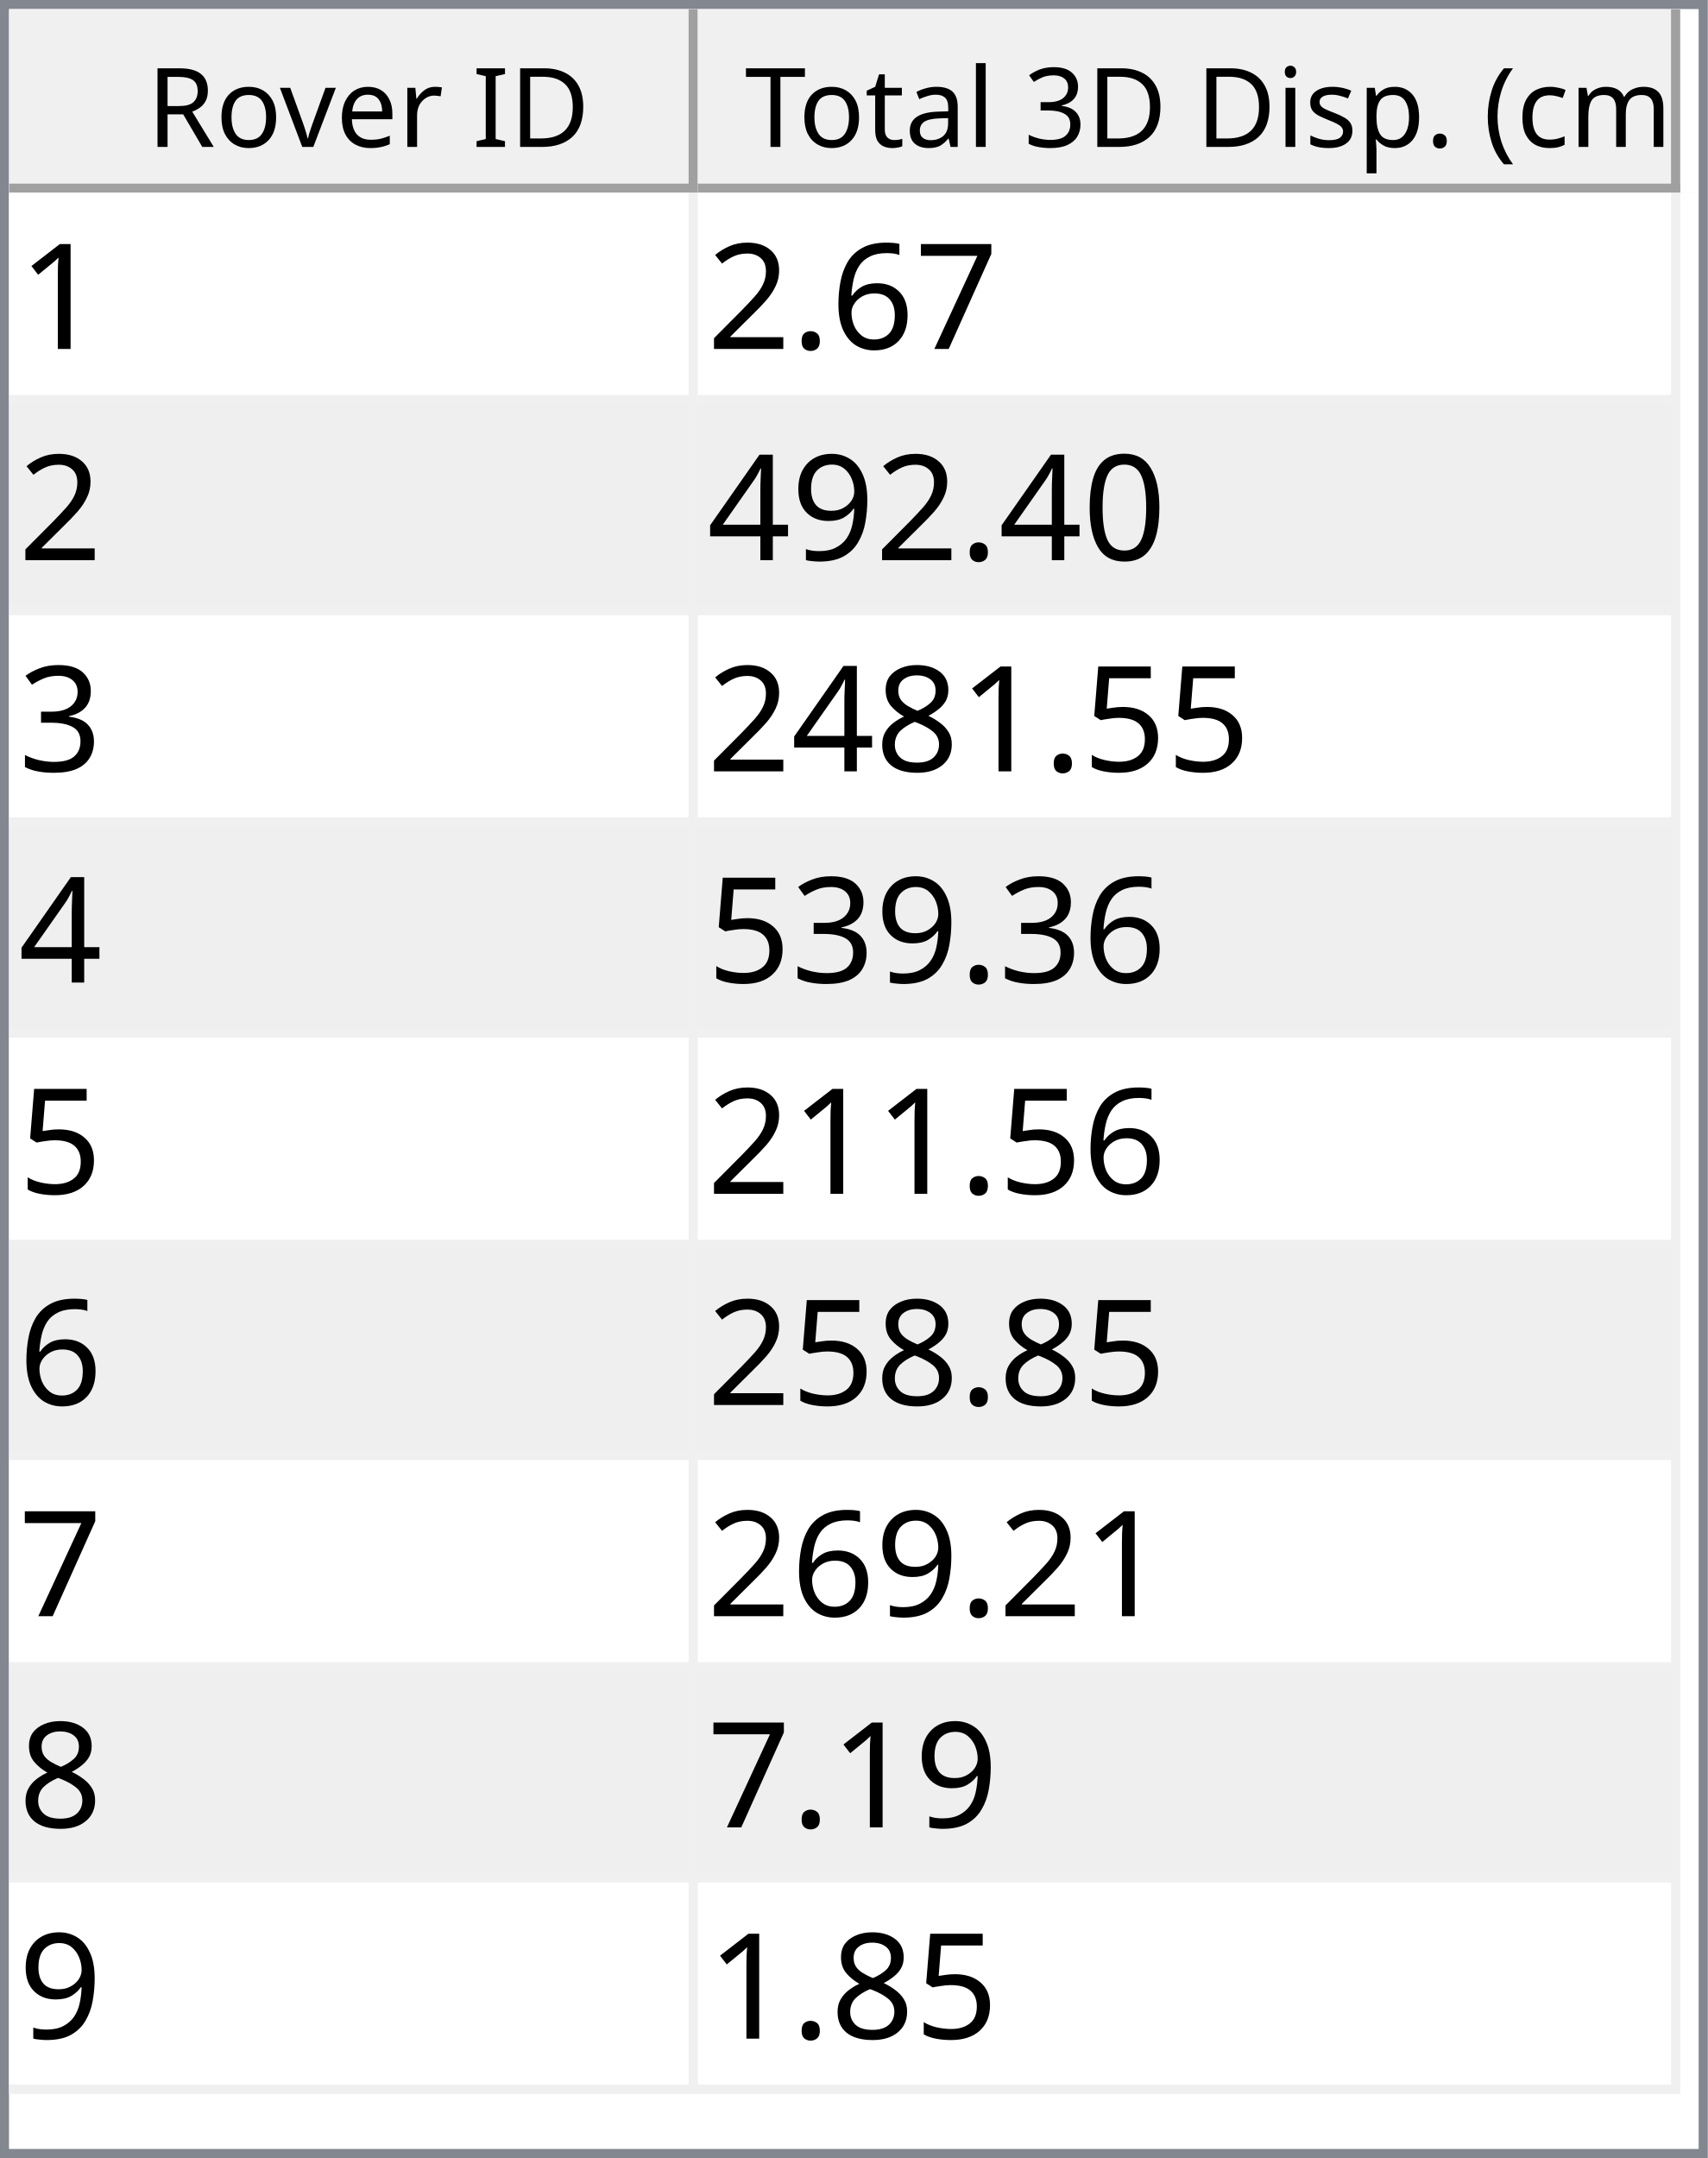
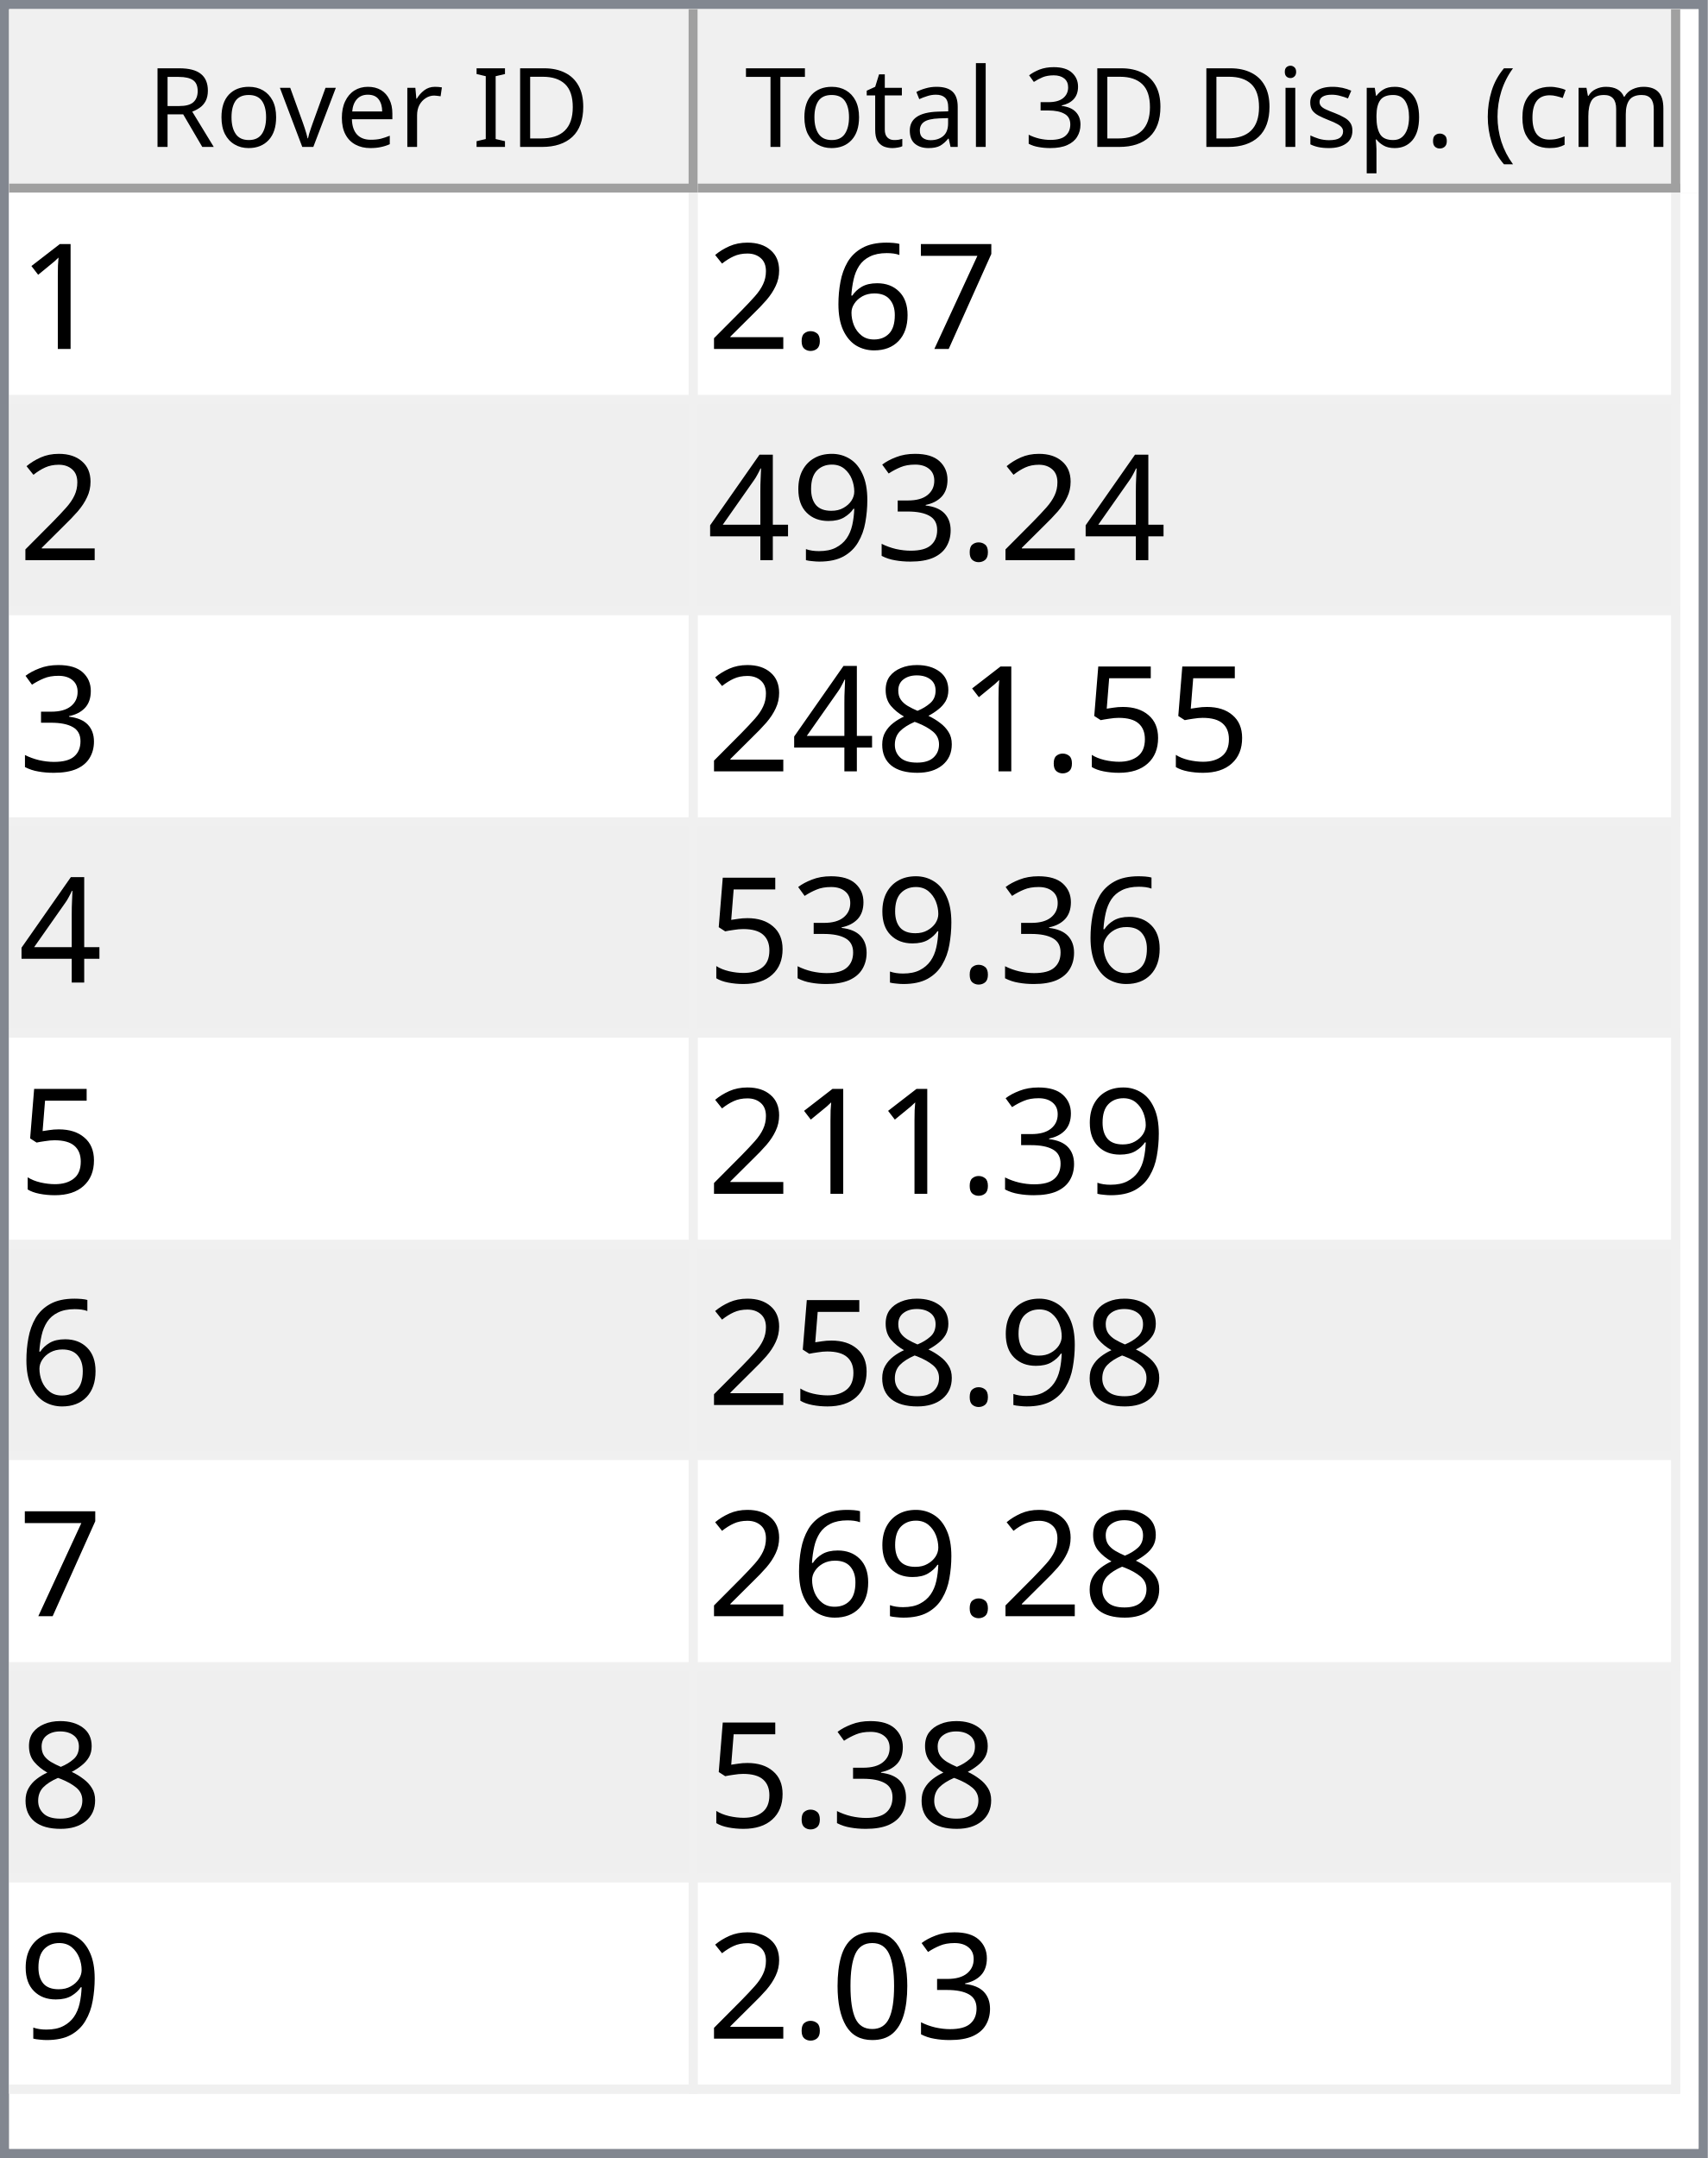
<svg xmlns="http://www.w3.org/2000/svg" style="fill-opacity:1; color-rendering:auto; color-interpolation:auto; text-rendering:auto; stroke:black; stroke-linecap:square; stroke-miterlimit:10; shape-rendering:auto; stroke-opacity:1; fill:black; stroke-dasharray:none; font-weight:normal; stroke-width:1; font-family:'Dialog'; font-style:normal; stroke-linejoin:miter; font-size:12px; stroke-dashoffset:0; image-rendering:auto;" width="186" height="235">
  <defs id="genericDefs" />
  <g>
    <defs id="defs1">
      <clipPath clipPathUnits="userSpaceOnUse" id="clipPath1">
        <path d="M0 0 L186 0 L186 235 L0 235 L0 0 Z" />
      </clipPath>
      <clipPath clipPathUnits="userSpaceOnUse" id="clipPath2">
        <path d="M0 0 L0 235 L186 235 L186 0 Z" />
      </clipPath>
      <clipPath clipPathUnits="userSpaceOnUse" id="clipPath3">
        <path d="M0 0 L0 20 L184 20 L184 0 Z" />
      </clipPath>
      <clipPath clipPathUnits="userSpaceOnUse" id="clipPath4">
        <path d="M0 0 L0 20 L75 20 L75 0 Z" />
      </clipPath>
      <clipPath clipPathUnits="userSpaceOnUse" id="clipPath5">
        <path d="M1 1 L1 19 L74 19 L74 1 Z" />
      </clipPath>
      <clipPath clipPathUnits="userSpaceOnUse" id="clipPath6">
        <path d="M0 0 L0 18 L73 18 L73 0 Z" />
      </clipPath>
      <clipPath clipPathUnits="userSpaceOnUse" id="clipPath7">
        <path d="M-0.5 -0.5 L-0.5 19.5 L74.5 19.5 L74.5 -0.5 Z" />
      </clipPath>
      <clipPath clipPathUnits="userSpaceOnUse" id="clipPath8">
        <path d="M0 0 L0 20 L107 20 L107 0 Z" />
      </clipPath>
      <clipPath clipPathUnits="userSpaceOnUse" id="clipPath9">
        <path d="M1 1 L1 19 L106 19 L106 1 Z" />
      </clipPath>
      <clipPath clipPathUnits="userSpaceOnUse" id="clipPath10">
        <path d="M0 0 L0 18 L105 18 L105 0 Z" />
      </clipPath>
      <clipPath clipPathUnits="userSpaceOnUse" id="clipPath11">
        <path d="M-0.5 -0.5 L-0.5 19.5 L106.5 19.5 L106.5 -0.5 Z" />
      </clipPath>
      <clipPath clipPathUnits="userSpaceOnUse" id="clipPath12">
        <path d="M0 0 L0 213 L184 213 L184 0 Z" />
      </clipPath>
      <clipPath clipPathUnits="userSpaceOnUse" id="clipPath13">
        <path d="M0 0 L0 207 L182 207 L182 0 Z" />
      </clipPath>
      <clipPath clipPathUnits="userSpaceOnUse" id="clipPath14">
        <path d="M-0.5 -0.5 L-0.5 206.5 L181.5 206.5 L181.5 -0.5 Z" />
      </clipPath>
      <clipPath clipPathUnits="userSpaceOnUse" id="clipPath15">
        <path d="M0 0 L0 22 L74 22 L74 0 Z" />
      </clipPath>
      <clipPath clipPathUnits="userSpaceOnUse" id="clipPath16">
        <path d="M0 0 L0 22 L106 22 L106 0 Z" />
      </clipPath>
      <font horiz-adv-x="64.551" id="font1">
        <font-face ascent="107.91" descent="25.098" units-per-em="100" style="font-style:normal; font-family:Segoe UI; font-weight:normal;" />
        <missing-glyph horiz-adv-x="64.551" d="M8.109 0 L8.109 68.266 L56.453 68.266 L56.453 0 L8.109 0 ZM15.328 7.234 L49.219 7.234 L49.219 61.031 L15.328 61.031 L15.328 7.234 Z" />
        <glyph unicode="D" horiz-adv-x="70.117" d="M9.188 0 L9.188 70.016 L28.516 70.016 Q65.531 70.016 65.531 35.891 Q65.531 19.672 55.25 9.836 Q44.969 0 27.734 0 L9.188 0 ZM17.391 62.594 L17.391 7.422 L27.828 7.422 Q41.609 7.422 49.273 14.797 Q56.938 22.172 56.938 35.688 Q56.938 62.594 28.328 62.594 L17.391 62.594 Z" />
        <glyph unicode="I" horiz-adv-x="26.611" d="M17.391 0 L9.188 0 L9.188 70.016 L17.391 70.016 L17.391 0 Z" />
        <glyph unicode=" " horiz-adv-x="27.393" d="" />
        <glyph unicode="r" horiz-adv-x="34.766" d="M34.188 41.891 Q32.078 43.5 28.125 43.5 Q23 43.5 19.555 38.672 Q16.109 33.844 16.109 25.484 L16.109 0 L8.109 0 L8.109 50 L16.109 50 L16.109 39.703 L16.312 39.703 Q18.016 44.969 21.531 47.922 Q25.047 50.875 29.391 50.875 Q32.516 50.875 34.188 50.203 L34.188 41.891 Z" />
        <glyph unicode="e" horiz-adv-x="52.295" d="M48.297 23 L12.984 23 Q13.188 14.656 17.484 10.109 Q21.781 5.562 29.297 5.562 Q37.75 5.562 44.828 11.141 L44.828 3.609 Q38.234 -1.172 27.391 -1.172 Q16.797 -1.172 10.742 5.641 Q4.688 12.453 4.688 24.812 Q4.688 36.469 11.305 43.82 Q17.922 51.172 27.734 51.172 Q37.547 51.172 42.922 44.828 Q48.297 38.484 48.297 27.203 L48.297 23 ZM40.094 29.781 Q40.047 36.719 36.75 40.578 Q33.453 44.438 27.594 44.438 Q21.922 44.438 17.969 40.383 Q14.016 36.328 13.094 29.781 L40.094 29.781 Z" />
        <glyph unicode="v" horiz-adv-x="47.9" d="M47.406 50 L27.484 0 L19.625 0 L0.688 50 L9.469 50 L22.172 13.672 Q23.578 9.672 23.922 6.688 L24.125 6.688 Q24.609 10.453 25.688 13.484 L38.969 50 L47.406 50 Z" />
        <glyph unicode="o" horiz-adv-x="58.594" d="M29 -1.172 Q17.922 -1.172 11.305 5.836 Q4.688 12.844 4.688 24.422 Q4.688 37.016 11.57 44.094 Q18.453 51.172 30.172 51.172 Q41.359 51.172 47.633 44.289 Q53.906 37.406 53.906 25.203 Q53.906 13.234 47.141 6.031 Q40.375 -1.172 29 -1.172 ZM29.594 44.438 Q21.875 44.438 17.383 39.188 Q12.891 33.938 12.891 24.703 Q12.891 15.828 17.43 10.695 Q21.969 5.562 29.594 5.562 Q37.359 5.562 41.531 10.594 Q45.703 15.625 45.703 24.906 Q45.703 34.281 41.531 39.359 Q37.359 44.438 29.594 44.438 Z" />
        <glyph unicode="R" horiz-adv-x="59.814" d="M59.375 0 L49.609 0 L37.891 19.625 Q36.281 22.359 34.766 24.289 Q33.25 26.219 31.664 27.438 Q30.078 28.656 28.25 29.219 Q26.422 29.781 24.125 29.781 L17.391 29.781 L17.391 0 L9.188 0 L9.188 70.016 L30.078 70.016 Q34.672 70.016 38.555 68.867 Q42.438 67.719 45.289 65.375 Q48.141 63.031 49.758 59.547 Q51.375 56.062 51.375 51.375 Q51.375 47.703 50.273 44.656 Q49.172 41.609 47.148 39.211 Q45.125 36.812 42.266 35.133 Q39.406 33.453 35.844 32.516 L35.844 32.328 Q37.594 31.547 38.891 30.547 Q40.188 29.547 41.359 28.18 Q42.531 26.812 43.68 25.078 Q44.828 23.344 46.234 21.047 L59.375 0 ZM17.391 62.594 L17.391 37.203 L28.516 37.203 Q31.594 37.203 34.203 38.133 Q36.812 39.062 38.719 40.797 Q40.625 42.531 41.703 45.047 Q42.781 47.562 42.781 50.688 Q42.781 56.297 39.141 59.445 Q35.5 62.594 28.609 62.594 L17.391 62.594 Z" />
        <glyph unicode=")" horiz-adv-x="30.176" d="M8.297 -15.922 L1.172 -15.922 Q16.406 2.344 16.406 26.812 Q16.406 51.469 1.078 70.016 L8.297 70.016 Q23.531 52.156 23.531 26.703 Q23.531 1.375 8.297 -15.922 Z" />
        <glyph unicode="m" horiz-adv-x="86.133" d="M79.109 0 L71.094 0 L71.094 28.719 Q71.094 37.016 68.531 40.727 Q65.969 44.438 59.906 44.438 Q54.781 44.438 51.195 39.75 Q47.609 35.062 47.609 28.516 L47.609 0 L39.594 0 L39.594 29.688 Q39.594 44.438 28.219 44.438 Q22.953 44.438 19.531 40.016 Q16.109 35.594 16.109 28.516 L16.109 0 L8.109 0 L8.109 50 L16.109 50 L16.109 42.094 L16.312 42.094 Q21.625 51.172 31.844 51.172 Q36.969 51.172 40.773 48.312 Q44.578 45.453 46 40.828 Q51.562 51.172 62.594 51.172 Q79.109 51.172 79.109 30.812 L79.109 0 Z" />
        <glyph unicode="c" horiz-adv-x="46.191" d="M42.188 2.297 Q36.422 -1.172 28.516 -1.172 Q17.828 -1.172 11.258 5.789 Q4.688 12.75 4.688 23.828 Q4.688 36.188 11.766 43.68 Q18.844 51.172 30.672 51.172 Q37.25 51.172 42.281 48.734 L42.281 40.531 Q36.719 44.438 30.375 44.438 Q22.703 44.438 17.797 38.945 Q12.891 33.453 12.891 24.516 Q12.891 15.719 17.508 10.641 Q22.125 5.562 29.891 5.562 Q36.422 5.562 42.188 9.906 L42.188 2.297 Z" />
        <glyph unicode="(" horiz-adv-x="30.176" d="M29.109 -15.922 L21.969 -15.922 Q6.844 1.375 6.844 26.703 Q6.844 52.156 21.969 70.016 L29.203 70.016 Q13.875 51.469 13.875 26.812 Q13.875 2.344 29.109 -15.922 Z" />
        <glyph unicode="." horiz-adv-x="21.68" d="M10.891 -1.078 Q8.641 -1.078 7.055 0.539 Q5.469 2.156 5.469 4.391 Q5.469 6.641 7.055 8.273 Q8.641 9.906 10.891 9.906 Q13.188 9.906 14.797 8.273 Q16.406 6.641 16.406 4.391 Q16.406 2.156 14.797 0.539 Q13.188 -1.078 10.891 -1.078 Z" />
        <glyph unicode="p" horiz-adv-x="58.789" d="M16.312 7.234 L16.109 7.234 L16.109 -23 L8.109 -23 L8.109 50 L16.109 50 L16.109 41.219 L16.312 41.219 Q22.219 51.172 33.594 51.172 Q43.266 51.172 48.688 44.461 Q54.109 37.75 54.109 26.469 Q54.109 13.922 48 6.375 Q41.891 -1.172 31.297 -1.172 Q21.578 -1.172 16.312 7.234 ZM16.109 27.391 L16.109 20.406 Q16.109 14.203 20.141 9.883 Q24.172 5.562 30.375 5.562 Q37.641 5.562 41.773 11.133 Q45.906 16.703 45.906 26.609 Q45.906 34.969 42.047 39.703 Q38.188 44.438 31.594 44.438 Q24.609 44.438 20.359 39.578 Q16.109 34.719 16.109 27.391 Z" />
        <glyph unicode="s" horiz-adv-x="42.432" d="M5.078 1.812 L5.078 10.406 Q11.625 5.562 19.484 5.562 Q30.031 5.562 30.031 12.594 Q30.031 14.594 29.125 15.992 Q28.219 17.391 26.68 18.461 Q25.141 19.531 23.07 20.383 Q21 21.234 18.609 22.172 Q15.281 23.484 12.766 24.828 Q10.25 26.172 8.57 27.859 Q6.891 29.547 6.031 31.695 Q5.172 33.844 5.172 36.719 Q5.172 40.234 6.789 42.945 Q8.406 45.656 11.086 47.484 Q13.766 49.312 17.211 50.242 Q20.656 51.172 24.312 51.172 Q30.812 51.172 35.938 48.922 L35.938 40.828 Q30.422 44.438 23.25 44.438 Q21 44.438 19.195 43.922 Q17.391 43.406 16.094 42.477 Q14.797 41.547 14.086 40.258 Q13.375 38.969 13.375 37.406 Q13.375 35.453 14.086 34.133 Q14.797 32.812 16.164 31.789 Q17.531 30.766 19.484 29.938 Q21.438 29.109 23.922 28.125 Q27.25 26.859 29.883 25.516 Q32.516 24.172 34.375 22.484 Q36.234 20.797 37.234 18.602 Q38.234 16.406 38.234 13.375 Q38.234 9.672 36.602 6.938 Q34.969 4.203 32.234 2.398 Q29.5 0.594 25.93 -0.289 Q22.359 -1.172 18.453 -1.172 Q10.75 -1.172 5.078 1.812 Z" />
        <glyph unicode="i" horiz-adv-x="24.219" d="M12.203 62.703 Q10.062 62.703 8.547 64.164 Q7.031 65.625 7.031 67.875 Q7.031 70.125 8.547 71.609 Q10.062 73.094 12.203 73.094 Q14.406 73.094 15.945 71.609 Q17.484 70.125 17.484 67.875 Q17.484 65.719 15.945 64.211 Q14.406 62.703 12.203 62.703 ZM16.109 0 L8.109 0 L8.109 50 L16.109 50 L16.109 0 Z" />
        <glyph unicode="3" horiz-adv-x="53.906" d="M46.531 19.828 Q46.531 15.094 44.75 11.211 Q42.969 7.328 39.719 4.57 Q36.469 1.812 31.93 0.297 Q27.391 -1.219 21.922 -1.219 Q11.922 -1.219 6 2.594 L6 11.188 Q13.094 5.609 22.219 5.609 Q25.875 5.609 28.828 6.539 Q31.781 7.469 33.906 9.227 Q36.031 10.984 37.18 13.477 Q38.328 15.969 38.328 19.094 Q38.328 32.812 18.797 32.812 L12.984 32.812 L12.984 39.594 L18.5 39.594 Q35.797 39.594 35.797 52.484 Q35.797 64.406 22.609 64.406 Q15.188 64.406 8.688 59.422 L8.688 67.188 Q15.375 71.188 24.609 71.188 Q29 71.188 32.57 69.969 Q36.141 68.75 38.68 66.555 Q41.219 64.359 42.609 61.281 Q44 58.203 44 54.5 Q44 40.672 30.031 36.719 L30.031 36.531 Q33.594 36.141 36.625 34.797 Q39.656 33.453 41.852 31.305 Q44.047 29.156 45.289 26.25 Q46.531 23.344 46.531 19.828 Z" />
        <glyph unicode="l" horiz-adv-x="24.219" d="M16.109 0 L8.109 0 L8.109 74.031 L16.109 74.031 L16.109 0 Z" />
        <glyph unicode="a" horiz-adv-x="50.879" d="M43.891 0 L35.891 0 L35.891 7.812 L35.688 7.812 Q30.469 -1.172 20.312 -1.172 Q12.844 -1.172 8.617 2.781 Q4.391 6.734 4.391 13.281 Q4.391 27.297 20.906 29.594 L35.891 31.688 Q35.891 44.438 25.594 44.438 Q16.547 44.438 9.281 38.281 L9.281 46.484 Q16.656 51.172 26.266 51.172 Q43.891 51.172 43.891 32.516 L43.891 0 ZM35.891 25.297 L23.828 23.641 Q18.266 22.859 15.43 20.875 Q12.594 18.891 12.594 13.875 Q12.594 10.203 15.211 7.883 Q17.828 5.562 22.172 5.562 Q28.125 5.562 32.008 9.742 Q35.891 13.922 35.891 20.312 L35.891 25.297 Z" />
        <glyph unicode="t" horiz-adv-x="33.887" d="M31.297 0.484 Q28.469 -1.078 23.828 -1.078 Q10.688 -1.078 10.688 13.578 L10.688 43.172 L2.094 43.172 L2.094 50 L10.688 50 L10.688 62.203 L18.703 64.797 L18.703 50 L31.297 50 L31.297 43.172 L18.703 43.172 L18.703 14.984 Q18.703 9.969 20.414 7.82 Q22.125 5.672 26.078 5.672 Q29.109 5.672 31.297 7.328 L31.297 0.484 Z" />
        <glyph unicode="T" horiz-adv-x="52.393" d="M50.594 62.594 L30.375 62.594 L30.375 0 L22.172 0 L22.172 62.594 L2 62.594 L2 70.016 L50.594 70.016 L50.594 62.594 Z" />
      </font>
      <font horiz-adv-x="75.0" id="font2">
        <font-face ascent="100.537" descent="21.973" units-per-em="100" style="font-style:normal; font-family:sans-serif; font-weight:normal;" />
        <missing-glyph horiz-adv-x="75.0" d="M12.5 0 L12.5 62.5 L62.5 62.5 L62.5 0 L12.5 0 ZM14.062 1.562 L60.938 1.562 L60.938 60.938 L14.062 60.938 L14.062 1.562 Z" />
        <glyph unicode="1" horiz-adv-x="55.615" d="M37.25 0 L28.469 0 L28.469 56 Q25.297 52.984 20.141 49.953 Q14.984 46.922 10.891 45.406 L10.891 53.906 Q18.266 57.375 23.781 62.305 Q29.297 67.234 31.594 71.875 L37.25 71.875 L37.25 0 Z" />
        <glyph unicode="7" horiz-adv-x="55.615" d="M4.734 62.203 L4.734 70.656 L51.078 70.656 L51.078 63.812 Q44.234 56.547 37.523 44.484 Q30.812 32.422 27.156 19.672 Q24.516 10.688 23.781 0 L14.75 0 Q14.891 8.453 18.062 20.414 Q21.234 32.375 27.172 43.484 Q33.109 54.594 39.797 62.203 L4.734 62.203 Z" />
        <glyph unicode="6" horiz-adv-x="55.615" d="M49.75 54.047 L41.016 53.375 Q39.844 58.547 37.703 60.891 Q34.125 64.656 28.906 64.656 Q24.703 64.656 21.531 62.312 Q17.391 59.281 14.992 53.469 Q12.594 47.656 12.5 36.922 Q15.672 41.75 20.266 44.094 Q24.859 46.438 29.891 46.438 Q38.672 46.438 44.852 39.969 Q51.031 33.5 51.031 23.25 Q51.031 16.5 48.125 10.719 Q45.219 4.938 40.141 1.859 Q35.062 -1.219 28.609 -1.219 Q17.625 -1.219 10.695 6.859 Q3.766 14.938 3.766 33.5 Q3.766 54.25 11.422 63.672 Q18.109 71.875 29.438 71.875 Q37.891 71.875 43.289 67.141 Q48.688 62.406 49.75 54.047 ZM13.875 23.188 Q13.875 18.656 15.797 14.508 Q17.719 10.359 21.188 8.18 Q24.656 6 28.469 6 Q34.031 6 38.039 10.492 Q42.047 14.984 42.047 22.703 Q42.047 30.125 38.086 34.398 Q34.125 38.672 28.125 38.672 Q22.172 38.672 18.023 34.398 Q13.875 30.125 13.875 23.188 Z" />
        <glyph unicode="." horiz-adv-x="27.783" d="M9.078 0 L9.078 10.016 L19.094 10.016 L19.094 0 L9.078 0 Z" />
        <glyph unicode="2" horiz-adv-x="55.615" d="M50.344 8.453 L50.344 0 L3.031 0 Q2.938 3.172 4.047 6.109 Q5.859 10.938 9.836 15.625 Q13.812 20.312 21.344 26.469 Q33.016 36.031 37.117 41.625 Q41.219 47.219 41.219 52.203 Q41.219 57.422 37.477 61.008 Q33.734 64.594 27.734 64.594 Q21.391 64.594 17.578 60.789 Q13.766 56.984 13.719 50.25 L4.688 51.172 Q5.609 61.281 11.664 66.578 Q17.719 71.875 27.938 71.875 Q38.234 71.875 44.242 66.164 Q50.25 60.453 50.25 52 Q50.25 47.703 48.492 43.555 Q46.734 39.406 42.656 34.812 Q38.578 30.219 29.109 22.219 Q21.188 15.578 18.945 13.211 Q16.703 10.844 15.234 8.453 L50.344 8.453 Z" />
-         <glyph unicode="0" horiz-adv-x="55.615" d="M4.156 35.297 Q4.156 48 6.766 55.742 Q9.375 63.484 14.523 67.68 Q19.672 71.875 27.484 71.875 Q33.25 71.875 37.594 69.555 Q41.938 67.234 44.773 62.867 Q47.609 58.5 49.219 52.227 Q50.828 45.953 50.828 35.297 Q50.828 22.703 48.242 14.969 Q45.656 7.234 40.508 3.008 Q35.359 -1.219 27.484 -1.219 Q17.141 -1.219 11.234 6.203 Q4.156 15.141 4.156 35.297 ZM13.188 35.297 Q13.188 17.672 17.312 11.836 Q21.438 6 27.484 6 Q33.547 6 37.672 11.859 Q41.797 17.719 41.797 35.297 Q41.797 52.984 37.672 58.789 Q33.547 64.594 27.391 64.594 Q21.344 64.594 17.719 59.469 Q13.188 52.938 13.188 35.297 Z" />
+         <glyph unicode="3" horiz-adv-x="55.615" d="M4.203 18.891 L12.984 20.062 Q14.5 12.594 18.141 9.297 Q21.781 6 27 6 Q33.203 6 37.477 10.297 Q41.75 14.594 41.75 20.953 Q41.75 27 37.797 30.93 Q33.844 34.859 27.734 34.859 Q25.25 34.859 21.531 33.891 L22.516 41.609 Q23.391 41.5 23.922 41.5 Q29.547 41.5 34.039 44.43 Q38.531 47.359 38.531 53.469 Q38.531 58.297 35.258 61.477 Q31.984 64.656 26.812 64.656 Q21.688 64.656 18.266 61.43 Q14.844 58.203 13.875 51.766 L5.078 53.328 Q6.688 62.156 12.398 67.016 Q18.109 71.875 26.609 71.875 Q32.469 71.875 37.398 69.359 Q42.328 66.844 44.945 62.5 Q47.562 58.156 47.562 53.266 Q47.562 48.641 45.07 44.828 Q42.578 41.016 37.703 38.766 Q44.047 37.312 47.562 32.695 Q51.078 28.078 51.078 21.141 Q51.078 11.766 44.242 5.25 Q37.406 -1.266 26.953 -1.266 Q17.531 -1.266 11.305 4.352 Q5.078 9.969 4.203 18.891 Z" />
        <glyph unicode="9" horiz-adv-x="55.615" d="M5.469 16.547 L13.922 17.328 Q14.984 11.375 18.016 8.688 Q21.047 6 25.781 6 Q29.828 6 32.883 7.859 Q35.938 9.719 37.891 12.82 Q39.844 15.922 41.164 21.195 Q42.484 26.469 42.484 31.938 Q42.484 32.516 42.438 33.688 Q39.797 29.5 35.234 26.883 Q30.672 24.266 25.344 24.266 Q16.453 24.266 10.305 30.711 Q4.156 37.156 4.156 47.703 Q4.156 58.594 10.578 65.234 Q17 71.875 26.656 71.875 Q33.641 71.875 39.43 68.117 Q45.219 64.359 48.219 57.398 Q51.219 50.438 51.219 37.25 Q51.219 23.531 48.242 15.406 Q45.266 7.281 39.383 3.031 Q33.5 -1.219 25.594 -1.219 Q17.188 -1.219 11.867 3.445 Q6.547 8.109 5.469 16.547 ZM41.453 48.141 Q41.453 55.719 37.43 60.156 Q33.406 64.594 27.734 64.594 Q21.875 64.594 17.531 59.812 Q13.188 55.031 13.188 47.406 Q13.188 40.578 17.312 36.305 Q21.438 32.031 27.484 32.031 Q33.594 32.031 37.523 36.305 Q41.453 40.578 41.453 48.141 Z" />
        <glyph unicode="4" horiz-adv-x="55.615" d="M32.328 0 L32.328 17.141 L1.266 17.141 L1.266 25.203 L33.938 71.578 L41.109 71.578 L41.109 25.203 L50.781 25.203 L50.781 17.141 L41.109 17.141 L41.109 0 L32.328 0 ZM32.328 25.203 L32.328 57.469 L9.906 25.203 L32.328 25.203 Z" />
-         <glyph unicode="3" horiz-adv-x="55.615" d="M4.203 18.891 L12.984 20.062 Q14.5 12.594 18.141 9.297 Q21.781 6 27 6 Q33.203 6 37.477 10.297 Q41.75 14.594 41.75 20.953 Q41.75 27 37.797 30.93 Q33.844 34.859 27.734 34.859 Q25.25 34.859 21.531 33.891 L22.516 41.609 Q23.391 41.5 23.922 41.5 Q29.547 41.5 34.039 44.43 Q38.531 47.359 38.531 53.469 Q38.531 58.297 35.258 61.477 Q31.984 64.656 26.812 64.656 Q21.688 64.656 18.266 61.43 Q14.844 58.203 13.875 51.766 L5.078 53.328 Q6.688 62.156 12.398 67.016 Q18.109 71.875 26.609 71.875 Q32.469 71.875 37.398 69.359 Q42.328 66.844 44.945 62.5 Q47.562 58.156 47.562 53.266 Q47.562 48.641 45.07 44.828 Q42.578 41.016 37.703 38.766 Q44.047 37.312 47.562 32.695 Q51.078 28.078 51.078 21.141 Q51.078 11.766 44.242 5.25 Q37.406 -1.266 26.953 -1.266 Q17.531 -1.266 11.305 4.352 Q5.078 9.969 4.203 18.891 Z" />
        <glyph unicode="5" horiz-adv-x="55.615" d="M4.156 18.75 L13.375 19.531 Q14.406 12.797 18.141 9.398 Q21.875 6 27.156 6 Q33.5 6 37.891 10.789 Q42.281 15.578 42.281 23.484 Q42.281 31 38.062 35.352 Q33.844 39.703 27 39.703 Q22.75 39.703 19.336 37.773 Q15.922 35.844 13.969 32.766 L5.719 33.844 L12.641 70.609 L48.25 70.609 L48.25 62.203 L19.672 62.203 L15.828 42.969 Q22.266 47.469 29.344 47.469 Q38.719 47.469 45.164 40.969 Q51.609 34.469 51.609 24.266 Q51.609 14.547 45.953 7.469 Q39.062 -1.219 27.156 -1.219 Q17.391 -1.219 11.211 4.25 Q5.031 9.719 4.156 18.75 Z" />
        <glyph unicode="8" horiz-adv-x="55.615" d="M17.672 38.812 Q12.203 40.828 9.57 44.539 Q6.938 48.25 6.938 53.422 Q6.938 61.234 12.555 66.555 Q18.172 71.875 27.484 71.875 Q36.859 71.875 42.578 66.43 Q48.297 60.984 48.297 53.172 Q48.297 48.188 45.68 44.508 Q43.062 40.828 37.75 38.812 Q44.344 36.672 47.781 31.883 Q51.219 27.094 51.219 20.453 Q51.219 11.281 44.727 5.031 Q38.234 -1.219 27.641 -1.219 Q17.047 -1.219 10.547 5.055 Q4.047 11.328 4.047 20.703 Q4.047 27.688 7.594 32.398 Q11.141 37.109 17.672 38.812 ZM15.922 53.719 Q15.922 48.641 19.195 45.414 Q22.469 42.188 27.688 42.188 Q32.766 42.188 36.016 45.383 Q39.266 48.578 39.266 53.219 Q39.266 58.062 35.914 61.359 Q32.562 64.656 27.594 64.656 Q22.562 64.656 19.242 61.43 Q15.922 58.203 15.922 53.719 ZM13.094 20.656 Q13.094 16.891 14.875 13.375 Q16.656 9.859 20.172 7.93 Q23.688 6 27.734 6 Q34.031 6 38.133 10.055 Q42.234 14.109 42.234 20.359 Q42.234 26.703 38.016 30.859 Q33.797 35.016 27.438 35.016 Q21.234 35.016 17.164 30.914 Q13.094 26.812 13.094 20.656 Z" />
+         <glyph unicode="0" horiz-adv-x="55.615" d="M4.156 35.297 Q4.156 48 6.766 55.742 Q9.375 63.484 14.523 67.68 Q19.672 71.875 27.484 71.875 Q33.25 71.875 37.594 69.555 Q41.938 67.234 44.773 62.867 Q47.609 58.5 49.219 52.227 Q50.828 45.953 50.828 35.297 Q50.828 22.703 48.242 14.969 Q45.656 7.234 40.508 3.008 Q35.359 -1.219 27.484 -1.219 Q17.141 -1.219 11.234 6.203 Q4.156 15.141 4.156 35.297 ZM13.188 35.297 Q13.188 17.672 17.312 11.836 Q21.438 6 27.484 6 Q33.547 6 37.672 11.859 Q41.797 17.719 41.797 35.297 Q41.797 52.984 37.672 58.789 Q33.547 64.594 27.391 64.594 Q21.344 64.594 17.719 59.469 Q13.188 52.938 13.188 35.297 Z" />
      </font>
    </defs>
    <g style="fill:white; stroke:white;">
      <rect x="0" y="0" width="186" style="clip-path:url(#clipPath1); stroke:none;" height="235" />
    </g>
    <g style="fill:white; text-rendering:optimizeSpeed; color-rendering:optimizeSpeed; image-rendering:optimizeSpeed; shape-rendering:crispEdges; stroke:white; color-interpolation:sRGB;">
      <rect x="0" width="186" height="235" y="0" style="stroke:none;" />
      <path style="stroke:none;" d="M0 235 L186 235 L186 0 L0 0 Z" />
    </g>
    <g style="fill:rgb(240,240,240); font-family:'Segoe UI'; stroke:rgb(240,240,240);">
      <rect x="0" y="0" width="186" style="clip-path:url(#clipPath2); stroke:none;" height="235" />
    </g>
    <g style="fill:rgb(130,135,144); font-family:'Segoe UI'; stroke:rgb(130,135,144);">
      <path d="M0 0 L186 0 L186 235 L0 235 L0 0 ZM1 1 L185 1 L185 234 L1 234 L1 1 Z" style="fill-rule:evenodd; clip-path:url(#clipPath2); stroke:none;" />
    </g>
    <g style="fill:white; font-family:'Segoe UI'; stroke:white;" transform="translate(1,1)">
      <rect x="0" y="0" width="184" style="clip-path:url(#clipPath3); stroke:none;" height="20" />
    </g>
    <g style="fill:rgb(240,240,240); font-family:'Segoe UI'; stroke:rgb(240,240,240);" transform="translate(1,1)">
      <rect x="0" y="0" width="75" style="clip-path:url(#clipPath4); stroke:none;" height="20" />
    </g>
    <g style="font-family:'Segoe UI';" transform="translate(2,2)">
      <text x="14" xml:space="preserve" y="14" style="clip-path:url(#clipPath6); stroke:none;">Rover ID</text>
    </g>
    <g style="fill:rgb(160,160,160); font-family:'Segoe UI'; stroke:rgb(160,160,160); stroke-linejoin:bevel;" transform="translate(1.5,1.5)">
      <line x1="74" x2="74" y1="0" style="fill:none; clip-path:url(#clipPath7);" y2="19" />
    </g>
    <g style="fill:rgb(160,160,160); font-family:'Segoe UI'; stroke:rgb(160,160,160); stroke-linejoin:bevel;" transform="matrix(1,0,0,1,1,1) translate(0.5,0.5)">
      <line x1="0" x2="74" y1="19" style="fill:none; clip-path:url(#clipPath7);" y2="19" />
    </g>
    <g style="fill:rgb(240,240,240); font-family:'Segoe UI'; stroke:rgb(240,240,240);" transform="translate(76,1)">
      <rect x="0" y="0" width="107" style="clip-path:url(#clipPath8); stroke:none;" height="20" />
    </g>
    <g style="font-family:'Segoe UI';" transform="translate(77,2)">
      <text x="1" xml:space="preserve" y="14" style="clip-path:url(#clipPath10); stroke:none;"> Total 3D Disp. (cm)</text>
    </g>
    <g style="fill:rgb(160,160,160); font-family:'Segoe UI'; stroke:rgb(160,160,160); stroke-linejoin:bevel;" transform="translate(76.5,1.5)">
      <line x1="106" x2="106" y1="0" style="fill:none; clip-path:url(#clipPath11);" y2="19" />
    </g>
    <g style="fill:rgb(160,160,160); font-family:'Segoe UI'; stroke:rgb(160,160,160); stroke-linejoin:bevel;" transform="matrix(1,0,0,1,76,1) translate(0.5,0.5)">
      <line x1="0" x2="106" y1="19" style="fill:none; clip-path:url(#clipPath11);" y2="19" />
    </g>
    <g style="fill:white; font-family:'Segoe UI'; stroke:white;" transform="translate(1,21)">
      <rect x="0" y="0" width="184" style="clip-path:url(#clipPath12); stroke:none;" height="213" />
    </g>
    <g style="fill:rgb(240,240,240); font-size:16px; font-family:sans-serif; stroke:rgb(240,240,240);" transform="translate(1,21)">
      <rect x="0" y="0" width="182" style="clip-path:url(#clipPath13); stroke:none;" height="207" />
      <line transform="translate(0.5,0.5)" x1="0" x2="181" y1="22" style="clip-path:url(#clipPath14); fill:none; stroke-linejoin:bevel;" y2="22" />
    </g>
    <g transform="matrix(1,0,0,1,1,21) translate(0.5,0.5)" style="fill:rgb(240,240,240); font-size:16px; font-family:sans-serif; stroke:rgb(240,240,240); stroke-linejoin:bevel;">
      <line x1="0" x2="181" y1="45" style="fill:none; clip-path:url(#clipPath14);" y2="45" />
    </g>
    <g transform="matrix(1,0,0,1,1,21) translate(0.5,0.5)" style="fill:rgb(240,240,240); font-size:16px; font-family:sans-serif; stroke:rgb(240,240,240); stroke-linejoin:bevel;">
      <line x1="0" x2="181" y1="68" style="fill:none; clip-path:url(#clipPath14);" y2="68" />
    </g>
    <g transform="matrix(1,0,0,1,1,21) translate(0.5,0.5)" style="fill:rgb(240,240,240); font-size:16px; font-family:sans-serif; stroke:rgb(240,240,240); stroke-linejoin:bevel;">
      <line x1="0" x2="181" y1="91" style="fill:none; clip-path:url(#clipPath14);" y2="91" />
    </g>
    <g transform="matrix(1,0,0,1,1,21) translate(0.5,0.5)" style="fill:rgb(240,240,240); font-size:16px; font-family:sans-serif; stroke:rgb(240,240,240); stroke-linejoin:bevel;">
      <line x1="0" x2="181" y1="114" style="fill:none; clip-path:url(#clipPath14);" y2="114" />
    </g>
    <g transform="matrix(1,0,0,1,1,21) translate(0.5,0.5)" style="fill:rgb(240,240,240); font-size:16px; font-family:sans-serif; stroke:rgb(240,240,240); stroke-linejoin:bevel;">
      <line x1="0" x2="181" y1="137" style="fill:none; clip-path:url(#clipPath14);" y2="137" />
    </g>
    <g transform="matrix(1,0,0,1,1,21) translate(0.5,0.5)" style="fill:rgb(240,240,240); font-size:16px; font-family:sans-serif; stroke:rgb(240,240,240); stroke-linejoin:bevel;">
      <line x1="0" x2="181" y1="160" style="fill:none; clip-path:url(#clipPath14);" y2="160" />
    </g>
    <g transform="matrix(1,0,0,1,1,21) translate(0.5,0.5)" style="fill:rgb(240,240,240); font-size:16px; font-family:sans-serif; stroke:rgb(240,240,240); stroke-linejoin:bevel;">
      <line x1="0" x2="181" y1="183" style="fill:none; clip-path:url(#clipPath14);" y2="183" />
    </g>
    <g transform="matrix(1,0,0,1,1,21) translate(0.5,0.5)" style="fill:rgb(240,240,240); font-size:16px; font-family:sans-serif; stroke:rgb(240,240,240); stroke-linejoin:bevel;">
      <line x1="0" x2="181" y1="206" style="fill:none; clip-path:url(#clipPath14);" y2="206" />
    </g>
    <g transform="matrix(1,0,0,1,1,21) translate(0.5,0.5)" style="fill:rgb(240,240,240); font-size:16px; font-family:sans-serif; stroke:rgb(240,240,240); stroke-linejoin:bevel;">
      <line x1="74" x2="74" y1="0" style="fill:none; clip-path:url(#clipPath14);" y2="206" />
    </g>
    <g transform="matrix(1,0,0,1,1,21) translate(0.5,0.5)" style="fill:rgb(240,240,240); font-size:16px; font-family:sans-serif; stroke:rgb(240,240,240); stroke-linejoin:bevel;">
      <line x1="181" x2="181" y1="0" style="fill:none; clip-path:url(#clipPath14);" y2="206" />
    </g>
    <g style="fill:white; font-size:16px; font-family:sans-serif; stroke:white;" transform="matrix(1,0,0,1,1,21)">
      <rect x="0" y="0" width="74" style="clip-path:url(#clipPath15); stroke:none;" height="22" />
      <text x="1" y="17" style="fill:black; clip-path:url(#clipPath15); stroke:none;" xml:space="preserve">1</text>
    </g>
    <g style="fill:white; font-size:16px; font-family:sans-serif; stroke:white;" transform="matrix(1,0,0,1,1,21) translate(75,0)">
      <rect x="0" y="0" width="106" style="clip-path:url(#clipPath16); stroke:none;" height="22" />
      <text x="1" y="17" style="fill:black; clip-path:url(#clipPath16); stroke:none;" xml:space="preserve">2.67</text>
    </g>
    <g style="fill:rgb(239,239,239); font-size:16px; font-family:sans-serif; stroke:rgb(239,239,239);" transform="matrix(1,0,0,1,1,21) translate(0,23)">
      <rect x="0" y="0" width="74" style="clip-path:url(#clipPath15); stroke:none;" height="22" />
      <text x="1" y="17" style="fill:black; clip-path:url(#clipPath15); stroke:none;" xml:space="preserve">2</text>
    </g>
    <g style="fill:rgb(239,239,239); font-size:16px; font-family:sans-serif; stroke:rgb(239,239,239);" transform="matrix(1,0,0,1,1,21) translate(75,23)">
      <rect x="0" y="0" width="106" style="clip-path:url(#clipPath16); stroke:none;" height="22" />
-       <text x="1" y="17" style="fill:black; clip-path:url(#clipPath16); stroke:none;" xml:space="preserve">492.40</text>
+       <text x="1" y="17" style="fill:black; clip-path:url(#clipPath16); stroke:none;" xml:space="preserve">493.24</text>
    </g>
    <g style="fill:white; font-size:16px; font-family:sans-serif; stroke:white;" transform="matrix(1,0,0,1,1,21) translate(0,46)">
      <rect x="0" y="0" width="74" style="clip-path:url(#clipPath15); stroke:none;" height="22" />
      <text x="1" y="17" style="fill:black; clip-path:url(#clipPath15); stroke:none;" xml:space="preserve">3</text>
    </g>
    <g style="fill:white; font-size:16px; font-family:sans-serif; stroke:white;" transform="matrix(1,0,0,1,1,21) translate(75,46)">
      <rect x="0" y="0" width="106" style="clip-path:url(#clipPath16); stroke:none;" height="22" />
      <text x="1" y="17" style="fill:black; clip-path:url(#clipPath16); stroke:none;" xml:space="preserve">2481.55</text>
    </g>
    <g style="fill:rgb(239,239,239); font-size:16px; font-family:sans-serif; stroke:rgb(239,239,239);" transform="matrix(1,0,0,1,1,21) translate(0,69)">
      <rect x="0" y="0" width="74" style="clip-path:url(#clipPath15); stroke:none;" height="22" />
      <text x="1" y="17" style="fill:black; clip-path:url(#clipPath15); stroke:none;" xml:space="preserve">4</text>
    </g>
    <g style="fill:rgb(239,239,239); font-size:16px; font-family:sans-serif; stroke:rgb(239,239,239);" transform="matrix(1,0,0,1,1,21) translate(75,69)">
      <rect x="0" y="0" width="106" style="clip-path:url(#clipPath16); stroke:none;" height="22" />
      <text x="1" y="17" style="fill:black; clip-path:url(#clipPath16); stroke:none;" xml:space="preserve">539.36</text>
    </g>
    <g style="fill:white; font-size:16px; font-family:sans-serif; stroke:white;" transform="matrix(1,0,0,1,1,21) translate(0,92)">
      <rect x="0" y="0" width="74" style="clip-path:url(#clipPath15); stroke:none;" height="22" />
      <text x="1" y="17" style="fill:black; clip-path:url(#clipPath15); stroke:none;" xml:space="preserve">5</text>
    </g>
    <g style="fill:white; font-size:16px; font-family:sans-serif; stroke:white;" transform="matrix(1,0,0,1,1,21) translate(75,92)">
      <rect x="0" y="0" width="106" style="clip-path:url(#clipPath16); stroke:none;" height="22" />
-       <text x="1" y="17" style="fill:black; clip-path:url(#clipPath16); stroke:none;" xml:space="preserve">211.56</text>
+       <text x="1" y="17" style="fill:black; clip-path:url(#clipPath16); stroke:none;" xml:space="preserve">211.39</text>
    </g>
    <g style="fill:rgb(239,239,239); font-size:16px; font-family:sans-serif; stroke:rgb(239,239,239);" transform="matrix(1,0,0,1,1,21) translate(0,115)">
      <rect x="0" y="0" width="74" style="clip-path:url(#clipPath15); stroke:none;" height="22" />
      <text x="1" y="17" style="fill:black; clip-path:url(#clipPath15); stroke:none;" xml:space="preserve">6</text>
    </g>
    <g style="fill:rgb(239,239,239); font-size:16px; font-family:sans-serif; stroke:rgb(239,239,239);" transform="matrix(1,0,0,1,1,21) translate(75,115)">
      <rect x="0" y="0" width="106" style="clip-path:url(#clipPath16); stroke:none;" height="22" />
-       <text x="1" y="17" style="fill:black; clip-path:url(#clipPath16); stroke:none;" xml:space="preserve">258.85</text>
+       <text x="1" y="17" style="fill:black; clip-path:url(#clipPath16); stroke:none;" xml:space="preserve">258.98</text>
    </g>
    <g style="fill:white; font-size:16px; font-family:sans-serif; stroke:white;" transform="matrix(1,0,0,1,1,21) translate(0,138)">
      <rect x="0" y="0" width="74" style="clip-path:url(#clipPath15); stroke:none;" height="22" />
      <text x="1" y="17" style="fill:black; clip-path:url(#clipPath15); stroke:none;" xml:space="preserve">7</text>
    </g>
    <g style="fill:white; font-size:16px; font-family:sans-serif; stroke:white;" transform="matrix(1,0,0,1,1,21) translate(75,138)">
      <rect x="0" y="0" width="106" style="clip-path:url(#clipPath16); stroke:none;" height="22" />
-       <text x="1" y="17" style="fill:black; clip-path:url(#clipPath16); stroke:none;" xml:space="preserve">269.21</text>
+       <text x="1" y="17" style="fill:black; clip-path:url(#clipPath16); stroke:none;" xml:space="preserve">269.28</text>
    </g>
    <g style="fill:rgb(239,239,239); font-size:16px; font-family:sans-serif; stroke:rgb(239,239,239);" transform="matrix(1,0,0,1,1,21) translate(0,161)">
      <rect x="0" y="0" width="74" style="clip-path:url(#clipPath15); stroke:none;" height="22" />
      <text x="1" y="17" style="fill:black; clip-path:url(#clipPath15); stroke:none;" xml:space="preserve">8</text>
    </g>
    <g style="fill:rgb(239,239,239); font-size:16px; font-family:sans-serif; stroke:rgb(239,239,239);" transform="matrix(1,0,0,1,1,21) translate(75,161)">
      <rect x="0" y="0" width="106" style="clip-path:url(#clipPath16); stroke:none;" height="22" />
-       <text x="1" y="17" style="fill:black; clip-path:url(#clipPath16); stroke:none;" xml:space="preserve">7.19</text>
+       <text x="1" y="17" style="fill:black; clip-path:url(#clipPath16); stroke:none;" xml:space="preserve">5.38</text>
    </g>
    <g style="fill:white; font-size:16px; font-family:sans-serif; stroke:white;" transform="matrix(1,0,0,1,1,21) translate(0,184)">
      <rect x="0" y="0" width="74" style="clip-path:url(#clipPath15); stroke:none;" height="22" />
      <text x="1" y="17" style="fill:black; clip-path:url(#clipPath15); stroke:none;" xml:space="preserve">9</text>
    </g>
    <g style="fill:white; font-size:16px; font-family:sans-serif; stroke:white;" transform="matrix(1,0,0,1,1,21) translate(75,184)">
      <rect x="0" y="0" width="106" style="clip-path:url(#clipPath16); stroke:none;" height="22" />
-       <text x="1" y="17" style="fill:black; clip-path:url(#clipPath16); stroke:none;" xml:space="preserve">1.85</text>
+       <text x="1" y="17" style="fill:black; clip-path:url(#clipPath16); stroke:none;" xml:space="preserve">2.03</text>
    </g>
  </g>
</svg>
